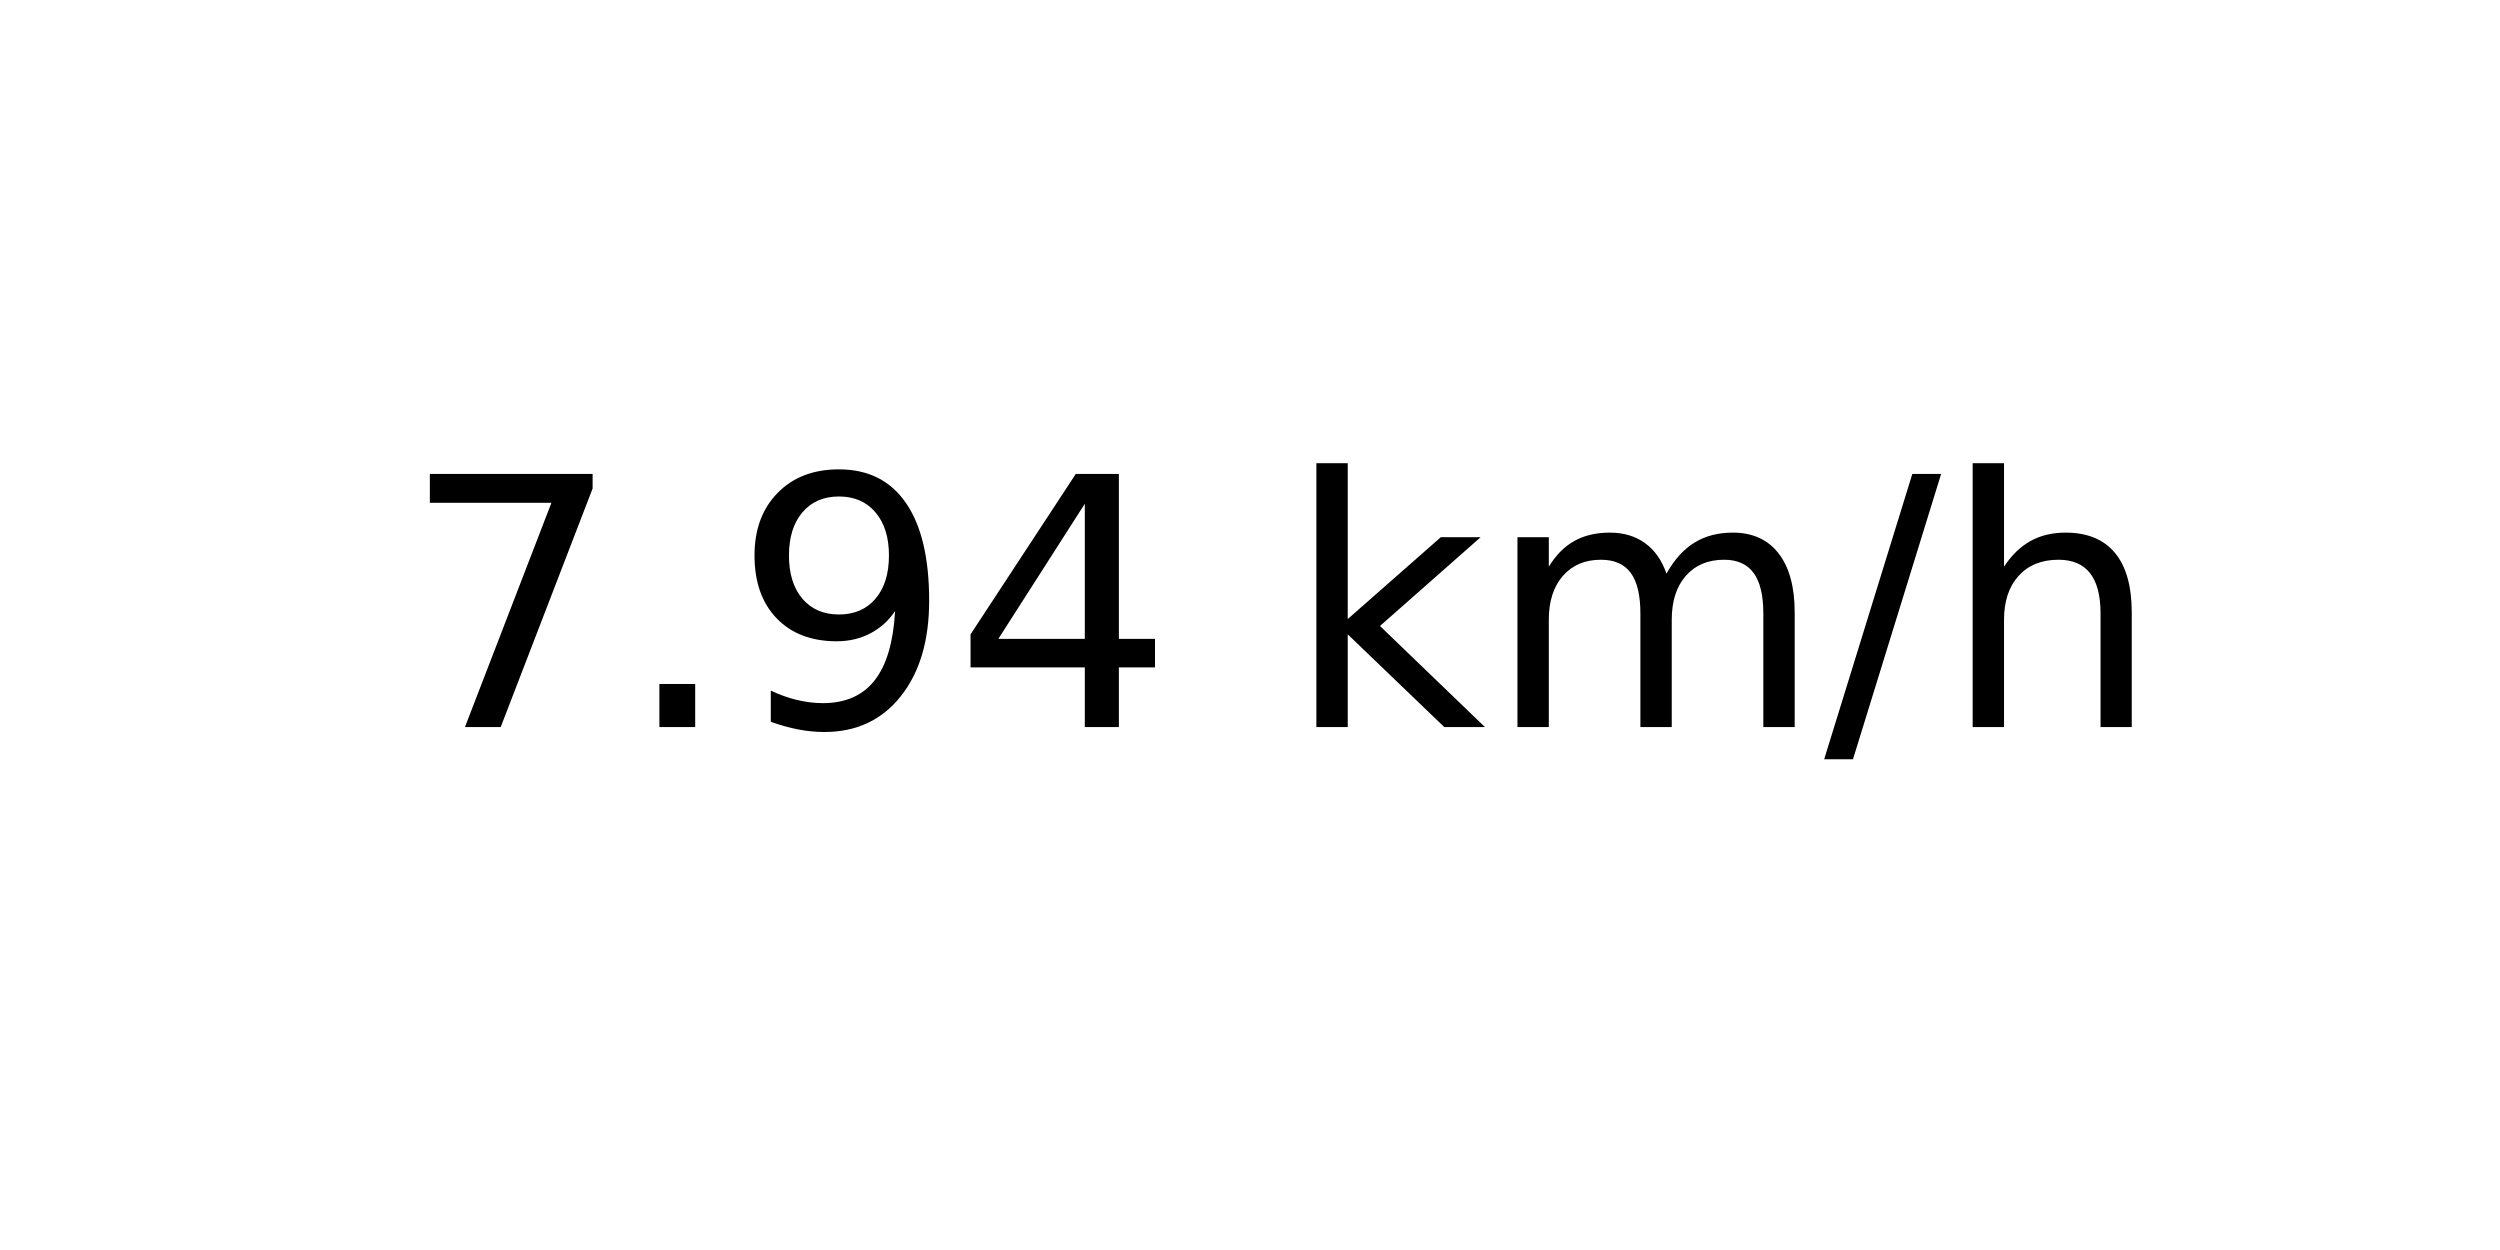
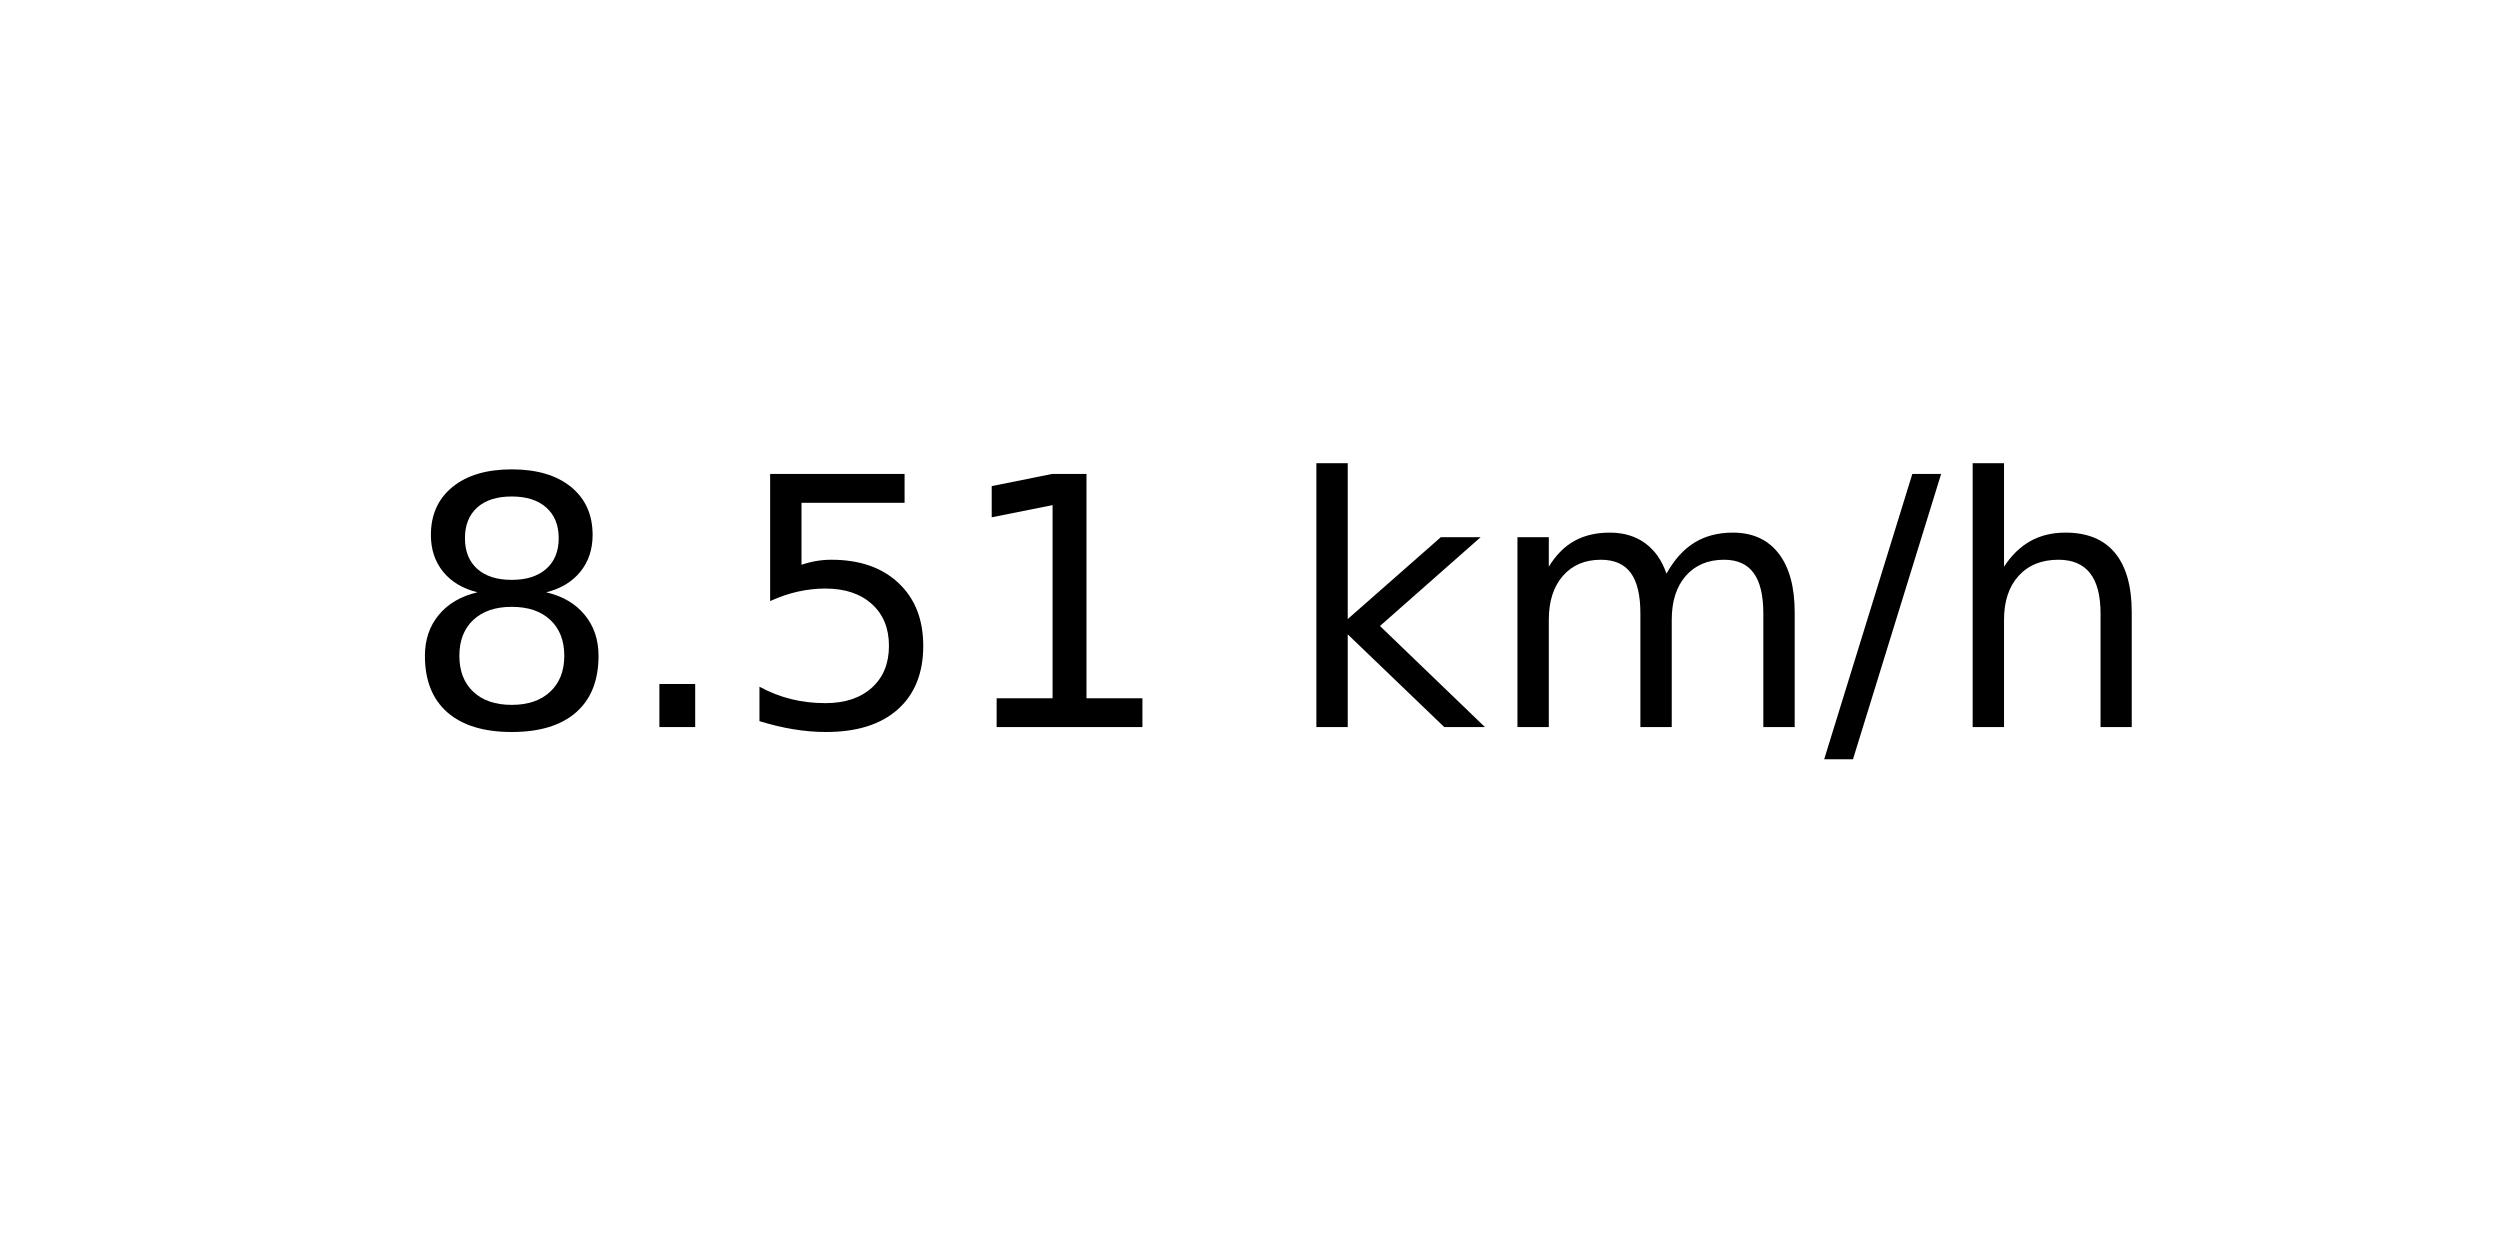
<svg xmlns="http://www.w3.org/2000/svg" xmlns:xlink="http://www.w3.org/1999/xlink" width="72pt" height="36pt" viewBox="0 0 72 36" version="1.1">
  <defs>
    <style type="text/css">*{stroke-linejoin: round; stroke-linecap: butt}</style>
  </defs>
  <g id="figure_1">
    <g id="axes_1">
      <g id="text_1">
        <g transform="translate(11.55937 20.93937) scale(0.1 -0.1)">
          <defs>
-             <path id="DejaVuSans-37" d="M 525 4666  L 3525 4666  L 3525 4397  L 1831 0  L 1172 0  L 2766 4134  L 525 4134  L 525 4666  z " transform="scale(0.015625)" />
+             <path id="DejaVuSans-38" d="M 2034 2216  Q 1584 2216 1326 1975  Q 1069 1734 1069 1313  Q 1069 891 1326 650  Q 1584 409 2034 409  Q 2484 409 2743 651  Q 3003 894 3003 1313  Q 3003 1734 2745 1975  Q 2488 2216 2034 2216  z M 1403 2484  Q 997 2584 770 2862  Q 544 3141 544 3541  Q 544 4100 942 4425  Q 1341 4750 2034 4750  Q 2731 4750 3128 4425  Q 3525 4100 3525 3541  Q 3525 3141 3298 2862  Q 3072 2584 2669 2484  Q 3125 2378 3379 2068  Q 3634 1759 3634 1313  Q 3634 634 3220 271  Q 2806 -91 2034 -91  Q 1263 -91 848 271  Q 434 634 434 1313  Q 434 1759 690 2068  Q 947 2378 1403 2484  z M 1172 3481  Q 1172 3119 1398 2916  Q 1625 2713 2034 2713  Q 2441 2713 2670 2916  Q 2900 3119 2900 3481  Q 2900 3844 2670 4047  Q 2441 4250 2034 4250  Q 1625 4250 1398 4047  Q 1172 3844 1172 3481  z " transform="scale(0.015625)" />
            <path id="DejaVuSans-2e" d="M 684 794  L 1344 794  L 1344 0  L 684 0  L 684 794  z " transform="scale(0.015625)" />
-             <path id="DejaVuSans-39" d="M 703 97  L 703 672  Q 941 559 1184 500  Q 1428 441 1663 441  Q 2288 441 2617 861  Q 2947 1281 2994 2138  Q 2813 1869 2534 1725  Q 2256 1581 1919 1581  Q 1219 1581 811 2004  Q 403 2428 403 3163  Q 403 3881 828 4315  Q 1253 4750 1959 4750  Q 2769 4750 3195 4129  Q 3622 3509 3622 2328  Q 3622 1225 3098 567  Q 2575 -91 1691 -91  Q 1453 -91 1209 -44  Q 966 3 703 97  z M 1959 2075  Q 2384 2075 2632 2365  Q 2881 2656 2881 3163  Q 2881 3666 2632 3958  Q 2384 4250 1959 4250  Q 1534 4250 1286 3958  Q 1038 3666 1038 3163  Q 1038 2656 1286 2365  Q 1534 2075 1959 2075  z " transform="scale(0.015625)" />
-             <path id="DejaVuSans-34" d="M 2419 4116  L 825 1625  L 2419 1625  L 2419 4116  z M 2253 4666  L 3047 4666  L 3047 1625  L 3713 1625  L 3713 1100  L 3047 1100  L 3047 0  L 2419 0  L 2419 1100  L 313 1100  L 313 1709  L 2253 4666  z " transform="scale(0.015625)" />
+             <path id="DejaVuSans-35" d="M 691 4666  L 3169 4666  L 3169 4134  L 1269 4134  L 1269 2991  Q 1406 3038 1543 3061  Q 1681 3084 1819 3084  Q 2600 3084 3056 2656  Q 3513 2228 3513 1497  Q 3513 744 3044 326  Q 2575 -91 1722 -91  Q 1428 -91 1123 -41  Q 819 9 494 109  L 494 744  Q 775 591 1075 516  Q 1375 441 1709 441  Q 2250 441 2565 725  Q 2881 1009 2881 1497  Q 2881 1984 2565 2268  Q 2250 2553 1709 2553  Q 1456 2553 1204 2497  Q 953 2441 691 2322  L 691 4666  z " transform="scale(0.015625)" />
+             <path id="DejaVuSans-31" d="M 794 531  L 1825 531  L 1825 4091  L 703 3866  L 703 4441  L 1819 4666  L 2450 4666  L 2450 531  L 3481 531  L 3481 0  L 794 0  L 794 531  z " transform="scale(0.015625)" />
            <path id="DejaVuSans-20" transform="scale(0.015625)" />
            <path id="DejaVuSans-6b" d="M 581 4863  L 1159 4863  L 1159 1991  L 2875 3500  L 3609 3500  L 1753 1863  L 3688 0  L 2938 0  L 1159 1709  L 1159 0  L 581 0  L 581 4863  z " transform="scale(0.015625)" />
            <path id="DejaVuSans-6d" d="M 3328 2828  Q 3544 3216 3844 3400  Q 4144 3584 4550 3584  Q 5097 3584 5394 3201  Q 5691 2819 5691 2113  L 5691 0  L 5113 0  L 5113 2094  Q 5113 2597 4934 2840  Q 4756 3084 4391 3084  Q 3944 3084 3684 2787  Q 3425 2491 3425 1978  L 3425 0  L 2847 0  L 2847 2094  Q 2847 2600 2669 2842  Q 2491 3084 2119 3084  Q 1678 3084 1418 2786  Q 1159 2488 1159 1978  L 1159 0  L 581 0  L 581 3500  L 1159 3500  L 1159 2956  Q 1356 3278 1631 3431  Q 1906 3584 2284 3584  Q 2666 3584 2933 3390  Q 3200 3197 3328 2828  z " transform="scale(0.015625)" />
            <path id="DejaVuSans-2f" d="M 1625 4666  L 2156 4666  L 531 -594  L 0 -594  L 1625 4666  z " transform="scale(0.015625)" />
            <path id="DejaVuSans-68" d="M 3513 2113  L 3513 0  L 2938 0  L 2938 2094  Q 2938 2591 2744 2837  Q 2550 3084 2163 3084  Q 1697 3084 1428 2787  Q 1159 2491 1159 1978  L 1159 0  L 581 0  L 581 4863  L 1159 4863  L 1159 2956  Q 1366 3272 1645 3428  Q 1925 3584 2291 3584  Q 2894 3584 3203 3211  Q 3513 2838 3513 2113  z " transform="scale(0.015625)" />
          </defs>
-           <use xlink:href="#DejaVuSans-37" />
+           <use xlink:href="#DejaVuSans-38" />
          <use xlink:href="#DejaVuSans-2e" x="63.623" />
-           <use xlink:href="#DejaVuSans-39" x="95.41" />
-           <use xlink:href="#DejaVuSans-34" x="159.033" />
+           <use xlink:href="#DejaVuSans-35" x="95.41" />
+           <use xlink:href="#DejaVuSans-31" x="159.033" />
          <use xlink:href="#DejaVuSans-20" x="222.656" />
          <use xlink:href="#DejaVuSans-6b" x="254.443" />
          <use xlink:href="#DejaVuSans-6d" x="312.354" />
          <use xlink:href="#DejaVuSans-2f" x="409.766" />
          <use xlink:href="#DejaVuSans-68" x="443.457" />
        </g>
      </g>
    </g>
  </g>
</svg>
